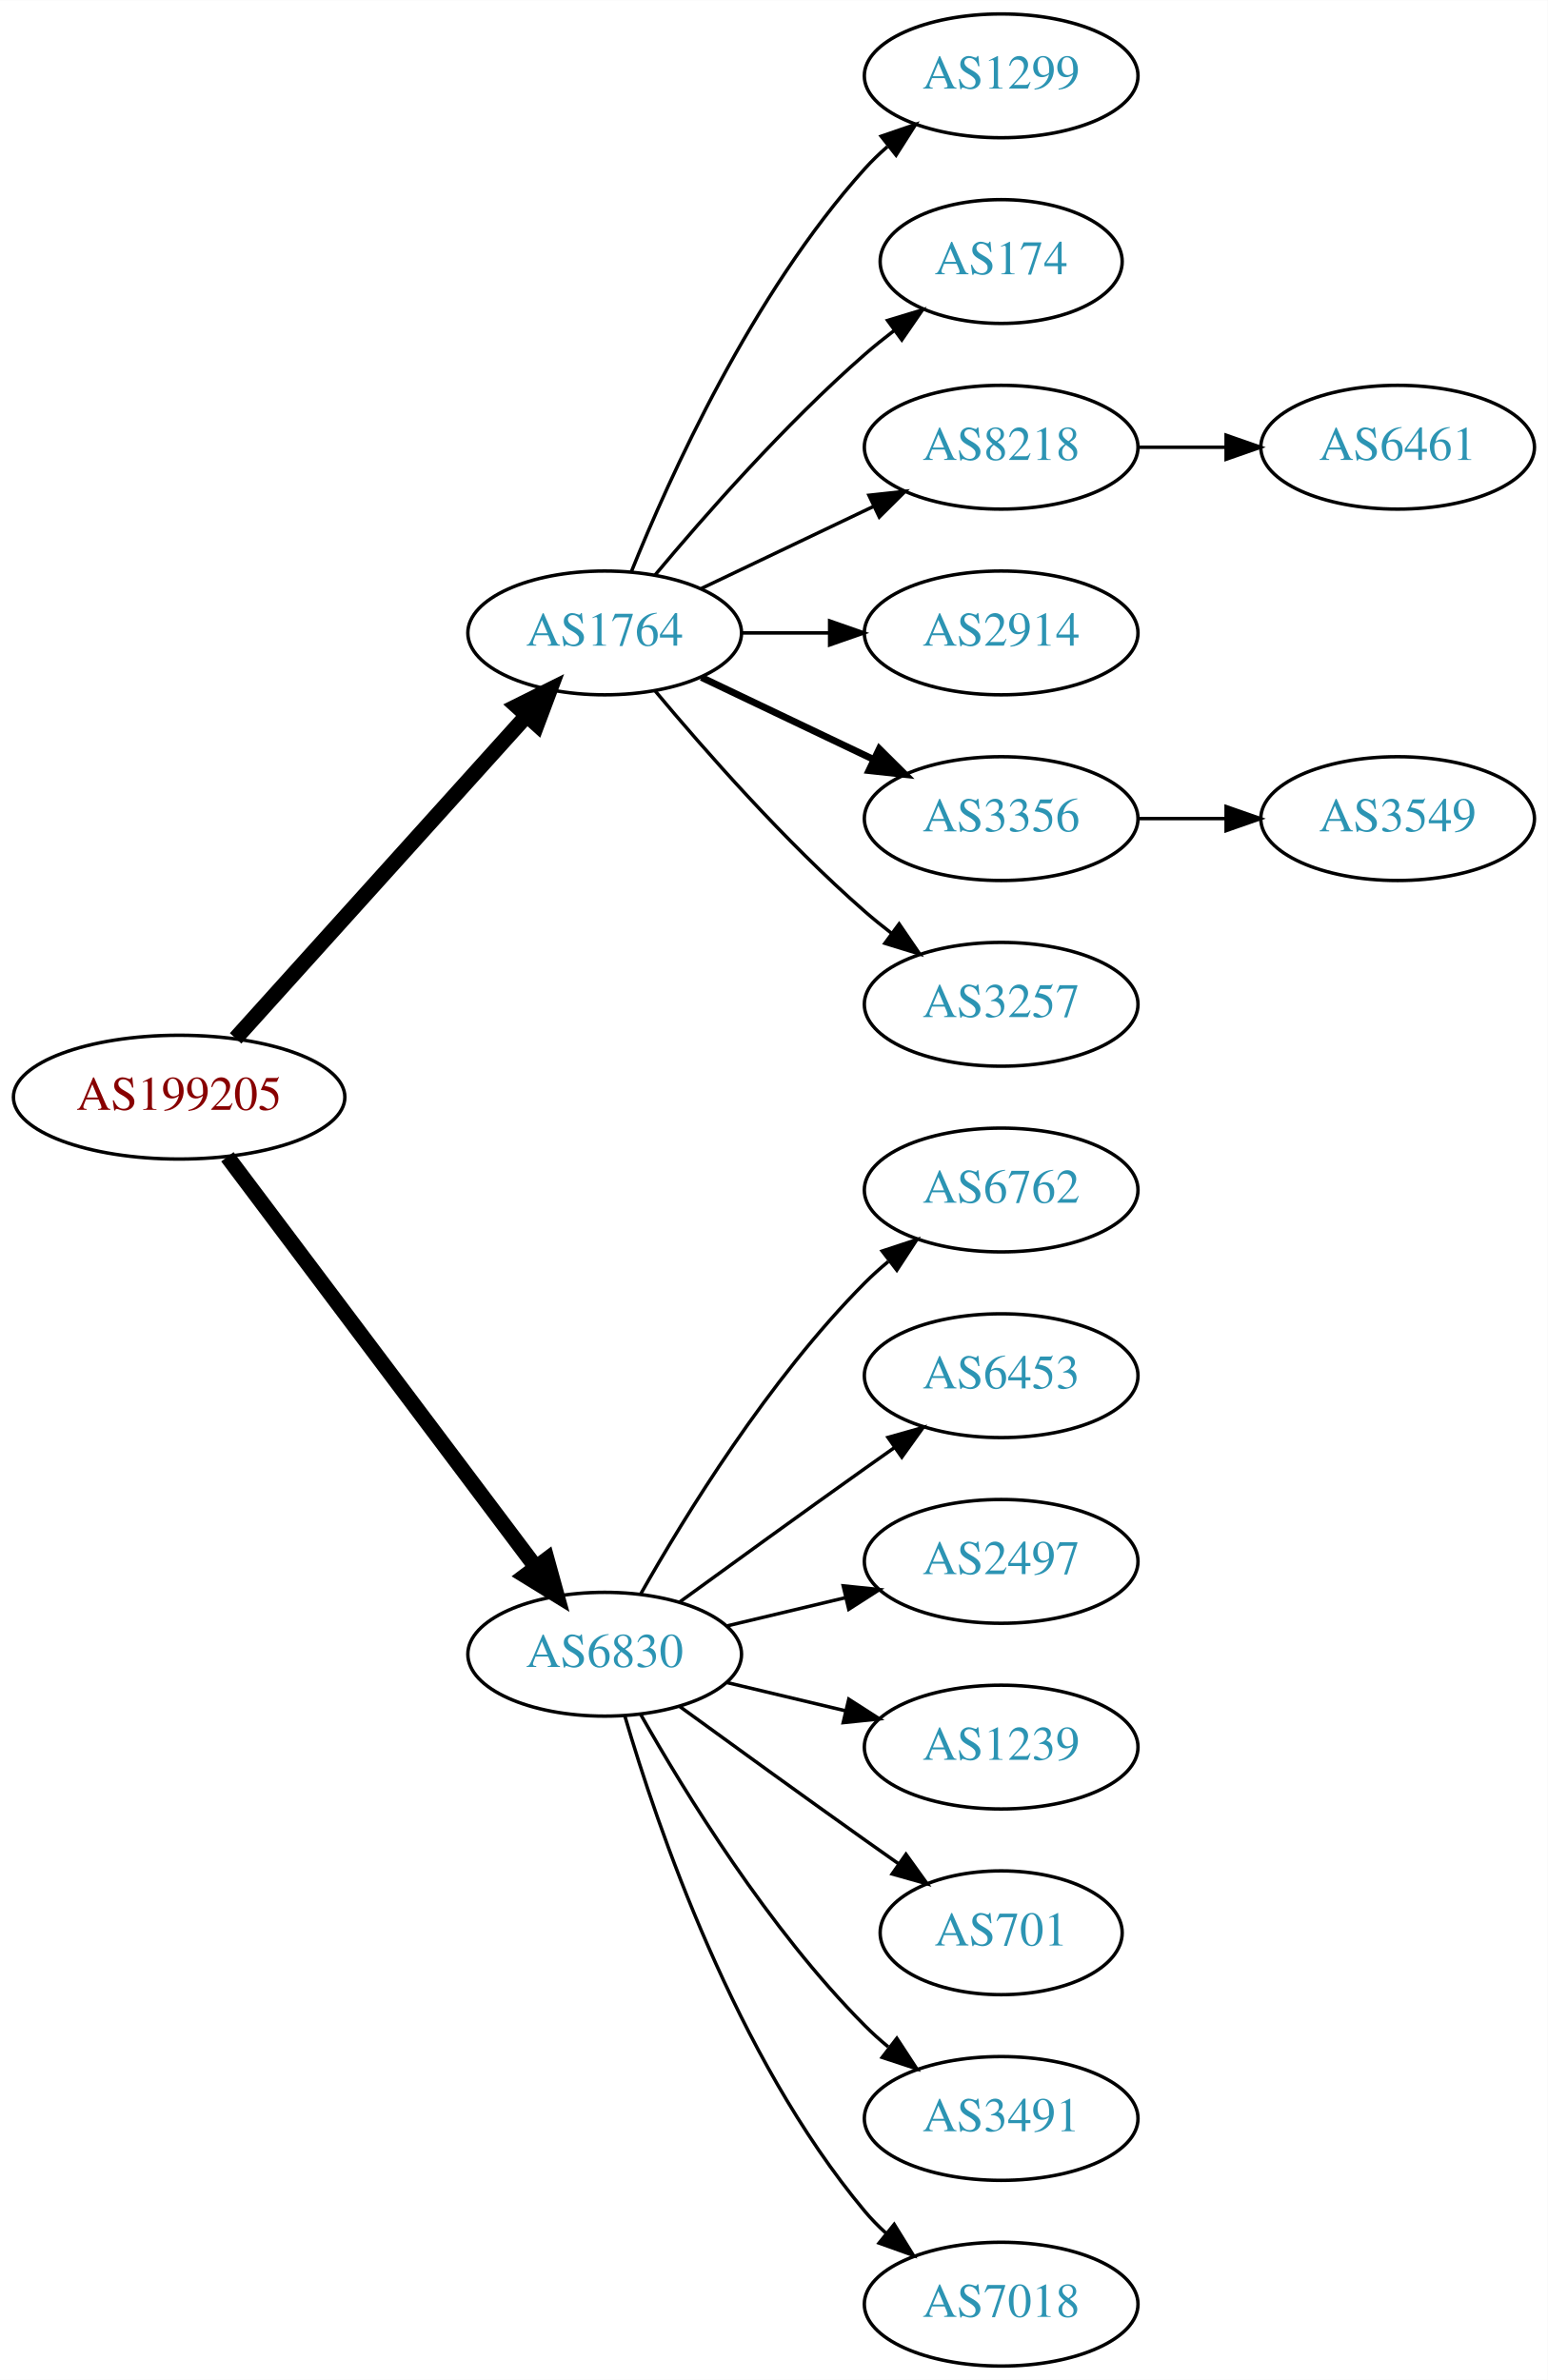
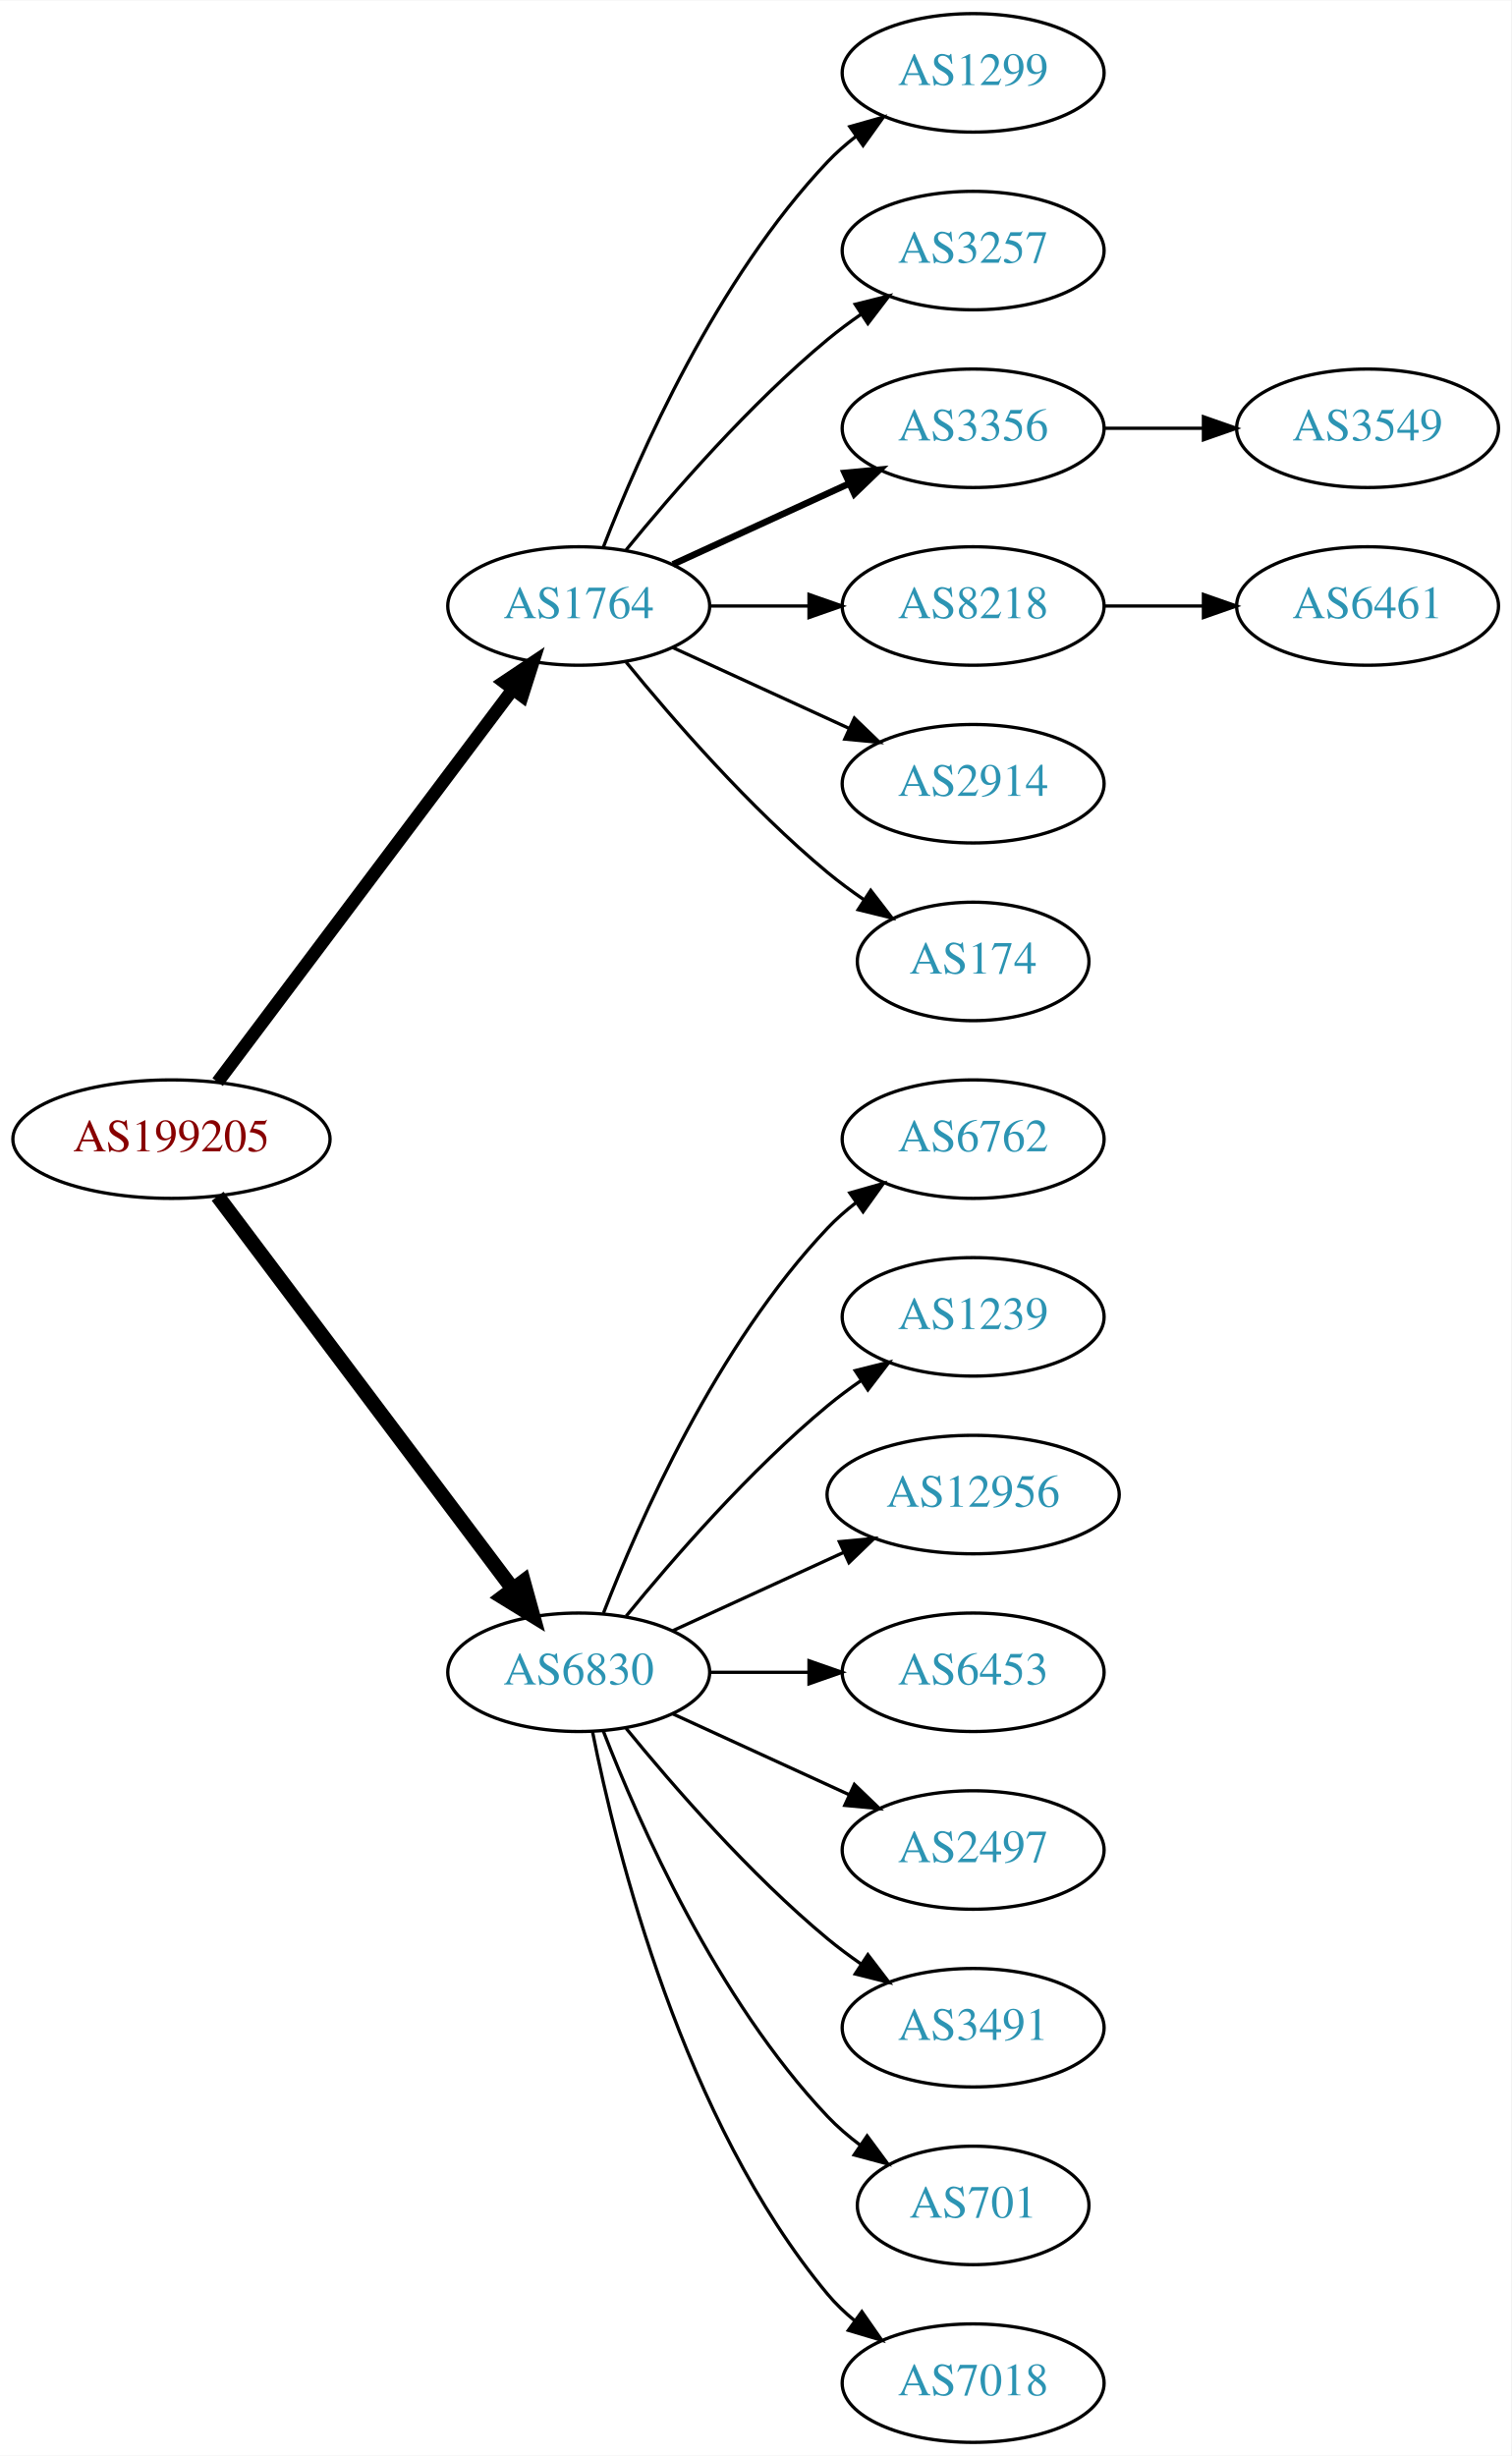
- <svg xmlns="http://www.w3.org/2000/svg" xmlns:xlink="http://www.w3.org/1999/xlink" width="450pt" height="692pt" viewBox="0.00 0.00 450.07 692.00">
-   <g id="graph0" class="graph" transform="scale(1 1) rotate(0) translate(4 688)">
-     <polygon fill="white" stroke="none" points="-4,4 -4,-688 446.07,-688 446.07,4 -4,4" />
+ <svg xmlns="http://www.w3.org/2000/svg" xmlns:xlink="http://www.w3.org/1999/xlink" width="459pt" height="746pt" viewBox="0.00 0.00 459.17 746.00">
+   <g id="graph0" class="graph" transform="scale(1 1) rotate(0) translate(4 742)">
+     <polygon fill="white" stroke="none" points="-4,4 -4,-742 455.17,-742 455.17,4 -4,4" />
    <g id="node1" class="node">
      <g id="a_node1">
        <a xlink:href="/asn/199205" xlink:title="AS199205 ~ Huemer Data Center GmbH [AT]">
-           <ellipse fill="#ffffff" stroke="black" cx="48.096" cy="-369" rx="48.192" ry="18" />
-           <text text-anchor="middle" x="48.096" y="-365.3" font-family="Times,serif" font-size="14.00" fill="#880000">AS199205</text>
+           <ellipse fill="#ffffff" stroke="black" cx="48.096" cy="-396" rx="48.192" ry="18" />
+           <text text-anchor="middle" x="48.096" y="-392.3" font-family="Times,serif" font-size="14.00" fill="#880000">AS199205</text>
        </a>
      </g>
    </g>
    <g id="node2" class="node">
      <g id="a_node2">
        <a xlink:href="/asn/1764" xlink:title="AS1764 ~ NEXTLAYER-AS [AT]">
-           <ellipse fill="#ffffff" stroke="black" cx="171.838" cy="-504" rx="39.794" ry="18" />
-           <text text-anchor="middle" x="171.838" y="-500.3" font-family="Times,serif" font-size="14.00" fill="#2c94b3">AS1764</text>
+           <ellipse fill="#ffffff" stroke="black" cx="171.838" cy="-558" rx="39.794" ry="18" />
+           <text text-anchor="middle" x="171.838" y="-554.3" font-family="Times,serif" font-size="14.00" fill="#2c94b3">AS1764</text>
        </a>
      </g>
    </g>
    <g id="edge1" class="edge">
-       <path fill="none" stroke="black" stroke-width="4.5" d="M64.514,-386.098C85.945,-409.862 124.837,-452.99 149.174,-479.977" />
-       <polygon fill="black" stroke="black" stroke-width="4.5" points="146.304,-482.674 155.925,-487.463 152.152,-477.4 146.304,-482.674" />
+       <path fill="none" stroke="black" stroke-width="3.938" d="M62.124,-413.337C83.634,-441.96 126.675,-499.233 151.664,-532.486" />
+       <polygon fill="black" stroke="black" stroke-width="3.938" points="149.097,-534.896 157.903,-540.788 154.693,-530.691 149.097,-534.896" />
    </g>
    <g id="node3" class="node">
      <g id="a_node3">
        <a xlink:href="/asn/6830" xlink:title="AS6830 ~ LGI-UPC [AT]">
-           <ellipse fill="#ffffff" stroke="black" cx="171.838" cy="-207" rx="39.794" ry="18" />
-           <text text-anchor="middle" x="171.838" y="-203.3" font-family="Times,serif" font-size="14.00" fill="#2c94b3">AS6830</text>
+           <ellipse fill="#ffffff" stroke="black" cx="171.838" cy="-234" rx="39.794" ry="18" />
+           <text text-anchor="middle" x="171.838" y="-230.3" font-family="Times,serif" font-size="14.00" fill="#2c94b3">AS6830</text>
        </a>
      </g>
    </g>
    <g id="edge2" class="edge">
-       <path fill="none" stroke="black" stroke-width="4.5" d="M62.124,-351.663C83.634,-323.04 126.675,-265.767 151.664,-232.514" />
-       <polygon fill="black" stroke="black" stroke-width="4.5" points="155.043,-234.572 157.903,-224.212 148.748,-229.841 155.043,-234.572" />
+       <path fill="none" stroke="black" stroke-width="4.5" d="M62.124,-378.663C83.634,-350.04 126.675,-292.767 151.664,-259.514" />
+       <polygon fill="black" stroke="black" stroke-width="4.5" points="155.043,-261.572 157.903,-251.212 148.748,-256.841 155.043,-261.572" />
    </g>
    <g id="node4" class="node">
      <g id="a_node4">
        <a xlink:href="/asn/1299" xlink:title="AS1299 ~ Telia Carrier [EU]">
-           <ellipse fill="#ffffff" stroke="black" cx="287.131" cy="-666" rx="39.794" ry="18" />
-           <text text-anchor="middle" x="287.131" y="-662.3" font-family="Times,serif" font-size="14.00" fill="#2c94b3">AS1299</text>
+           <ellipse fill="#ffffff" stroke="black" cx="291.681" cy="-720" rx="39.794" ry="18" />
+           <text text-anchor="middle" x="291.681" y="-716.3" font-family="Times,serif" font-size="14.00" fill="#2c94b3">AS1299</text>
        </a>
      </g>
    </g>
    <g id="edge3" class="edge">
-       <path fill="none" stroke="black" d="M179.586,-521.787C190.637,-549.243 214.69,-602.578 247.484,-639 249.487,-641.224 251.706,-643.363 254.038,-645.397" />
-       <polygon fill="black" stroke="black" points="252.236,-648.433 262.257,-651.873 256.569,-642.935 252.236,-648.433" />
+       <path fill="none" stroke="black" d="M179.361,-575.994C190.112,-603.728 213.769,-657.429 247.484,-693 250.07,-695.728 252.988,-698.294 256.056,-700.677" />
+       <polygon fill="black" stroke="black" points="254.21,-703.658 264.404,-706.543 258.234,-697.93 254.21,-703.658" />
    </g>
    <g id="node5" class="node">
      <g id="a_node5">
-         <a xlink:href="/asn/174" xlink:title="AS174 ~ Cogent Communications [US]">
-           <ellipse fill="#ffffff" stroke="black" cx="287.131" cy="-612" rx="35.194" ry="18" />
-           <text text-anchor="middle" x="287.131" y="-608.3" font-family="Times,serif" font-size="14.00" fill="#2c94b3">AS174</text>
+         <a xlink:href="/asn/3257" xlink:title="AS3257 ~ GTT [DE]">
+           <ellipse fill="#ffffff" stroke="black" cx="291.681" cy="-666" rx="39.794" ry="18" />
+           <text text-anchor="middle" x="291.681" y="-662.3" font-family="Times,serif" font-size="14.00" fill="#2c94b3">AS3257</text>
        </a>
      </g>
    </g>
    <g id="edge4" class="edge">
-       <path fill="none" stroke="black" d="M186.468,-520.817C200.751,-537.929 224.297,-564.745 247.484,-585 250.154,-587.332 253.027,-589.648 255.957,-591.886" />
-       <polygon fill="black" stroke="black" points="254.108,-594.87 264.249,-597.939 258.235,-589.216 254.108,-594.87" />
+       <path fill="none" stroke="black" d="M186.257,-575.065C200.372,-592.375 223.786,-619.345 247.484,-639 250.701,-641.668 254.201,-644.27 257.772,-646.741" />
+       <polygon fill="black" stroke="black" points="255.85,-649.666 266.128,-652.236 259.695,-643.817 255.85,-649.666" />
    </g>
    <g id="node6" class="node">
      <g id="a_node6">
-         <a xlink:href="/asn/8218" xlink:title="AS8218 ~ legacy Neotelecoms [FR]">
-           <ellipse fill="#ffffff" stroke="black" cx="287.131" cy="-558" rx="39.794" ry="18" />
-           <text text-anchor="middle" x="287.131" y="-554.3" font-family="Times,serif" font-size="14.00" fill="#2c94b3">AS8218</text>
+         <a xlink:href="/asn/3356" xlink:title="AS3356 ~ Level 3 Parent, LLC [US]">
+           <ellipse fill="#ffffff" stroke="black" cx="291.681" cy="-612" rx="39.794" ry="18" />
+           <text text-anchor="middle" x="291.681" y="-608.3" font-family="Times,serif" font-size="14.00" fill="#2c94b3">AS3356</text>
        </a>
      </g>
    </g>
    <g id="edge5" class="edge">
-       <path fill="none" stroke="black" d="M199.974,-516.934C214.968,-524.081 233.789,-533.052 250.013,-540.785" />
-       <polygon fill="black" stroke="black" points="248.683,-544.028 259.216,-545.171 251.695,-537.709 248.683,-544.028" />
+       <path fill="none" stroke="black" stroke-width="2" d="M200.467,-570.661C216.424,-577.973 236.694,-587.261 253.977,-595.181" />
+       <polygon fill="black" stroke="black" stroke-width="2" points="252.676,-598.435 263.225,-599.419 255.592,-592.071 252.676,-598.435" />
    </g>
    <g id="node7" class="node">
      <g id="a_node7">
-         <a xlink:href="/asn/2914" xlink:title="AS2914 ~ NTT America, Inc. [US]">
-           <ellipse fill="#ffffff" stroke="black" cx="287.131" cy="-504" rx="39.794" ry="18" />
-           <text text-anchor="middle" x="287.131" y="-500.3" font-family="Times,serif" font-size="14.00" fill="#2c94b3">AS2914</text>
+         <a xlink:href="/asn/8218" xlink:title="AS8218 ~ legacy Neotelecoms [FR]">
+           <ellipse fill="#ffffff" stroke="black" cx="291.681" cy="-558" rx="39.794" ry="18" />
+           <text text-anchor="middle" x="291.681" y="-554.3" font-family="Times,serif" font-size="14.00" fill="#2c94b3">AS8218</text>
        </a>
      </g>
    </g>
    <g id="edge6" class="edge">
-       <path fill="none" stroke="black" d="M211.51,-504C219.713,-504 228.477,-504 237.009,-504" />
-       <polygon fill="black" stroke="black" points="237.248,-507.5 247.248,-504 237.248,-500.5 237.248,-507.5" />
+       <path fill="none" stroke="black" d="M211.751,-558C221.304,-558 231.654,-558 241.616,-558" />
+       <polygon fill="black" stroke="black" points="241.809,-561.5 251.809,-558 241.809,-554.5 241.809,-561.5" />
    </g>
    <g id="node8" class="node">
      <g id="a_node8">
-         <a xlink:href="/asn/3356" xlink:title="AS3356 ~ Level 3 Parent, LLC [US]">
-           <ellipse fill="#ffffff" stroke="black" cx="287.131" cy="-450" rx="39.794" ry="18" />
-           <text text-anchor="middle" x="287.131" y="-446.3" font-family="Times,serif" font-size="14.00" fill="#2c94b3">AS3356</text>
+         <a xlink:href="/asn/2914" xlink:title="AS2914 ~ NTT America, Inc. [US]">
+           <ellipse fill="#ffffff" stroke="black" cx="291.681" cy="-504" rx="39.794" ry="18" />
+           <text text-anchor="middle" x="291.681" y="-500.3" font-family="Times,serif" font-size="14.00" fill="#2c94b3">AS2914</text>
        </a>
      </g>
    </g>
    <g id="edge7" class="edge">
-       <path fill="none" stroke="black" stroke-width="2" d="M199.974,-491.066C214.968,-483.919 233.789,-474.948 250.013,-467.215" />
-       <polygon fill="black" stroke="black" stroke-width="2" points="251.695,-470.291 259.216,-462.829 248.683,-463.972 251.695,-470.291" />
+       <path fill="none" stroke="black" d="M200.467,-545.339C216.424,-538.027 236.694,-528.739 253.977,-520.819" />
+       <polygon fill="black" stroke="black" points="255.592,-523.929 263.225,-516.581 252.676,-517.565 255.592,-523.929" />
    </g>
    <g id="node9" class="node">
      <g id="a_node9">
-         <a xlink:href="/asn/3257" xlink:title="AS3257 ~ GTT [DE]">
-           <ellipse fill="#ffffff" stroke="black" cx="287.131" cy="-396" rx="39.794" ry="18" />
-           <text text-anchor="middle" x="287.131" y="-392.3" font-family="Times,serif" font-size="14.00" fill="#2c94b3">AS3257</text>
+         <a xlink:href="/asn/174" xlink:title="AS174 ~ Cogent Communications [US]">
+           <ellipse fill="#ffffff" stroke="black" cx="291.681" cy="-450" rx="35.194" ry="18" />
+           <text text-anchor="middle" x="291.681" y="-446.3" font-family="Times,serif" font-size="14.00" fill="#2c94b3">AS174</text>
        </a>
      </g>
    </g>
    <g id="edge8" class="edge">
-       <path fill="none" stroke="black" d="M186.468,-487.183C200.751,-470.071 224.297,-443.255 247.484,-423 249.95,-420.846 252.589,-418.706 255.286,-416.628" />
-       <polygon fill="black" stroke="black" points="257.459,-419.375 263.44,-410.63 253.311,-413.736 257.459,-419.375" />
+       <path fill="none" stroke="black" d="M186.257,-540.935C200.372,-523.625 223.786,-496.655 247.484,-477 250.948,-474.128 254.74,-471.331 258.595,-468.692" />
+       <polygon fill="black" stroke="black" points="260.556,-471.592 267.027,-463.203 256.737,-465.725 260.556,-471.592" />
    </g>
    <g id="node12" class="node">
      <g id="a_node12">
        <a xlink:href="/asn/6762" xlink:title="AS6762 ~ TELECOM ITALIA SPARKLE S.p.A. [IT]">
-           <ellipse fill="#ffffff" stroke="black" cx="287.131" cy="-342" rx="39.794" ry="18" />
-           <text text-anchor="middle" x="287.131" y="-338.3" font-family="Times,serif" font-size="14.00" fill="#2c94b3">AS6762</text>
+           <ellipse fill="#ffffff" stroke="black" cx="291.681" cy="-396" rx="39.794" ry="18" />
+           <text text-anchor="middle" x="291.681" y="-392.3" font-family="Times,serif" font-size="14.00" fill="#2c94b3">AS6762</text>
        </a>
      </g>
    </g>
    <g id="edge11" class="edge">
-       <path fill="none" stroke="black" d="M182.298,-224.49C195.08,-247.096 219.512,-286.886 247.484,-315 249.595,-317.121 251.891,-319.188 254.277,-321.171" />
-       <polygon fill="black" stroke="black" points="252.529,-324.242 262.592,-327.556 256.792,-318.69 252.529,-324.242" />
+       <path fill="none" stroke="black" d="M179.361,-251.994C190.112,-279.728 213.769,-333.429 247.484,-369 250.07,-371.728 252.988,-374.294 256.056,-376.677" />
+       <polygon fill="black" stroke="black" points="254.21,-379.658 264.404,-382.543 258.234,-373.93 254.21,-379.658" />
    </g>
    <g id="node13" class="node">
      <g id="a_node13">
-         <a xlink:href="/asn/6453" xlink:title="AS6453 ~ TATA COMMUNICATIONS (AMERICA) INC [US]">
-           <ellipse fill="#ffffff" stroke="black" cx="287.131" cy="-288" rx="39.794" ry="18" />
-           <text text-anchor="middle" x="287.131" y="-284.3" font-family="Times,serif" font-size="14.00" fill="#2c94b3">AS6453</text>
+         <a xlink:href="/asn/1239" xlink:title="AS1239 ~ Sprint [US]">
+           <ellipse fill="#ffffff" stroke="black" cx="291.681" cy="-342" rx="39.794" ry="18" />
+           <text text-anchor="middle" x="291.681" y="-338.3" font-family="Times,serif" font-size="14.00" fill="#2c94b3">AS1239</text>
        </a>
      </g>
    </g>
    <g id="edge12" class="edge">
-       <path fill="none" stroke="black" d="M193.686,-222.222C208.62,-233.091 229.234,-248.025 247.484,-261 250.305,-263.005 253.248,-265.085 256.196,-267.159" />
-       <polygon fill="black" stroke="black" points="254.223,-270.05 264.421,-272.926 258.242,-264.319 254.223,-270.05" />
+       <path fill="none" stroke="black" d="M186.257,-251.065C200.372,-268.375 223.786,-295.345 247.484,-315 250.701,-317.668 254.201,-320.27 257.772,-322.741" />
+       <polygon fill="black" stroke="black" points="255.85,-325.666 266.128,-328.236 259.695,-319.817 255.85,-325.666" />
    </g>
    <g id="node14" class="node">
      <g id="a_node14">
-         <a xlink:href="/asn/2497" xlink:title="AS2497 ~ Internet Initiative Japan Inc. [JP]">
-           <ellipse fill="#ffffff" stroke="black" cx="287.131" cy="-234" rx="39.794" ry="18" />
-           <text text-anchor="middle" x="287.131" y="-230.3" font-family="Times,serif" font-size="14.00" fill="#2c94b3">AS2497</text>
+         <a xlink:href="/asn/12956" xlink:title="AS12956 ~ TELXIUS [ES]">
+           <ellipse fill="#ffffff" stroke="black" cx="291.681" cy="-288" rx="44.393" ry="18" />
+           <text text-anchor="middle" x="291.681" y="-284.3" font-family="Times,serif" font-size="14.00" fill="#2c94b3">AS12956</text>
        </a>
      </g>
    </g>
    <g id="edge13" class="edge">
-       <path fill="none" stroke="black" d="M207.445,-215.248C218.316,-217.838 230.471,-220.735 241.913,-223.462" />
-       <polygon fill="black" stroke="black" points="241.197,-226.889 251.736,-225.803 242.819,-220.08 241.197,-226.889" />
+       <path fill="none" stroke="black" d="M200.467,-246.661C215.965,-253.762 235.531,-262.728 252.478,-270.494" />
+       <polygon fill="black" stroke="black" points="251.031,-273.681 261.58,-274.665 253.948,-267.317 251.031,-273.681" />
    </g>
    <g id="node15" class="node">
      <g id="a_node15">
-         <a xlink:href="/asn/1239" xlink:title="AS1239 ~ Sprint [US]">
-           <ellipse fill="#ffffff" stroke="black" cx="287.131" cy="-180" rx="39.794" ry="18" />
-           <text text-anchor="middle" x="287.131" y="-176.3" font-family="Times,serif" font-size="14.00" fill="#2c94b3">AS1239</text>
+         <a xlink:href="/asn/6453" xlink:title="AS6453 ~ TATA COMMUNICATIONS (AMERICA) INC [US]">
+           <ellipse fill="#ffffff" stroke="black" cx="291.681" cy="-234" rx="39.794" ry="18" />
+           <text text-anchor="middle" x="291.681" y="-230.3" font-family="Times,serif" font-size="14.00" fill="#2c94b3">AS6453</text>
        </a>
      </g>
    </g>
    <g id="edge14" class="edge">
-       <path fill="none" stroke="black" d="M207.445,-198.752C218.316,-196.162 230.471,-193.265 241.913,-190.538" />
-       <polygon fill="black" stroke="black" points="242.819,-193.92 251.736,-188.197 241.197,-187.111 242.819,-193.92" />
+       <path fill="none" stroke="black" d="M211.751,-234C221.304,-234 231.654,-234 241.616,-234" />
+       <polygon fill="black" stroke="black" points="241.809,-237.5 251.809,-234 241.809,-230.5 241.809,-237.5" />
    </g>
    <g id="node16" class="node">
      <g id="a_node16">
-         <a xlink:href="/asn/701" xlink:title="AS701 ~ UUNET [US]">
-           <ellipse fill="#ffffff" stroke="black" cx="287.131" cy="-126" rx="35.194" ry="18" />
-           <text text-anchor="middle" x="287.131" y="-122.3" font-family="Times,serif" font-size="14.00" fill="#2c94b3">AS701</text>
+         <a xlink:href="/asn/2497" xlink:title="AS2497 ~ Internet Initiative Japan Inc. [JP]">
+           <ellipse fill="#ffffff" stroke="black" cx="291.681" cy="-180" rx="39.794" ry="18" />
+           <text text-anchor="middle" x="291.681" y="-176.3" font-family="Times,serif" font-size="14.00" fill="#2c94b3">AS2497</text>
        </a>
      </g>
    </g>
    <g id="edge15" class="edge">
-       <path fill="none" stroke="black" d="M193.686,-191.778C208.62,-180.909 229.234,-165.975 247.484,-153 250.695,-150.718 254.064,-148.339 257.418,-145.982" />
-       <polygon fill="black" stroke="black" points="259.447,-148.834 265.629,-140.23 255.43,-143.101 259.447,-148.834" />
+       <path fill="none" stroke="black" d="M200.467,-221.339C216.424,-214.027 236.694,-204.739 253.977,-196.819" />
+       <polygon fill="black" stroke="black" points="255.592,-199.929 263.225,-192.581 252.676,-193.565 255.592,-199.929" />
    </g>
    <g id="node17" class="node">
      <g id="a_node17">
        <a xlink:href="/asn/3491" xlink:title="AS3491 ~ PCCW Global, Inc. [US]">
-           <ellipse fill="#ffffff" stroke="black" cx="287.131" cy="-72" rx="39.794" ry="18" />
-           <text text-anchor="middle" x="287.131" y="-68.3" font-family="Times,serif" font-size="14.00" fill="#2c94b3">AS3491</text>
+           <ellipse fill="#ffffff" stroke="black" cx="291.681" cy="-126" rx="39.794" ry="18" />
+           <text text-anchor="middle" x="291.681" y="-122.3" font-family="Times,serif" font-size="14.00" fill="#2c94b3">AS3491</text>
        </a>
      </g>
    </g>
    <g id="edge16" class="edge">
-       <path fill="none" stroke="black" d="M182.298,-189.51C195.08,-166.904 219.512,-127.114 247.484,-99 249.595,-96.879 251.891,-94.812 254.277,-92.829" />
-       <polygon fill="black" stroke="black" points="256.792,-95.31 262.592,-86.444 252.529,-89.758 256.792,-95.31" />
+       <path fill="none" stroke="black" d="M186.257,-216.935C200.372,-199.625 223.786,-172.655 247.484,-153 250.701,-150.332 254.201,-147.73 257.772,-145.259" />
+       <polygon fill="black" stroke="black" points="259.695,-148.183 266.128,-139.764 255.85,-142.334 259.695,-148.183" />
    </g>
    <g id="node18" class="node">
      <g id="a_node18">
+         <a xlink:href="/asn/701" xlink:title="AS701 ~ UUNET [US]">
+           <ellipse fill="#ffffff" stroke="black" cx="291.681" cy="-72" rx="35.194" ry="18" />
+           <text text-anchor="middle" x="291.681" y="-68.3" font-family="Times,serif" font-size="14.00" fill="#2c94b3">AS701</text>
+         </a>
+       </g>
+     </g>
+     <g id="edge17" class="edge">
+       <path fill="none" stroke="black" d="M179.361,-216.006C190.112,-188.272 213.769,-134.571 247.484,-99 250.427,-95.895 253.801,-92.999 257.336,-90.345" />
+       <polygon fill="black" stroke="black" points="259.466,-93.129 265.755,-84.603 255.522,-87.346 259.466,-93.129" />
+     </g>
+     <g id="node19" class="node">
+       <g id="a_node19">
        <a xlink:href="/asn/7018" xlink:title="AS7018 ~ AT&amp;T Services, Inc. [US]">
-           <ellipse fill="#ffffff" stroke="black" cx="287.131" cy="-18" rx="39.794" ry="18" />
-           <text text-anchor="middle" x="287.131" y="-14.3" font-family="Times,serif" font-size="14.00" fill="#2c94b3">AS7018</text>
-         </a>
-       </g>
-     </g>
-     <g id="edge17" class="edge">
-       <path fill="none" stroke="black" d="M177.712,-188.998C187.026,-157.156 209.843,-90.019 247.484,-45 249.355,-42.763 251.453,-40.626 253.679,-38.604" />
-       <polygon fill="black" stroke="black" points="256.026,-41.208 261.598,-32.196 251.623,-35.766 256.026,-41.208" />
+           <ellipse fill="#ffffff" stroke="black" cx="291.681" cy="-18" rx="39.794" ry="18" />
+           <text text-anchor="middle" x="291.681" y="-14.3" font-family="Times,serif" font-size="14.00" fill="#2c94b3">AS7018</text>
+         </a>
+       </g>
+     </g>
+     <g id="edge18" class="edge">
+       <path fill="none" stroke="black" d="M176.037,-215.927C183.2,-179.859 203.474,-97.875 247.484,-45 249.889,-42.111 252.686,-39.437 255.678,-36.987" />
+       <polygon fill="black" stroke="black" points="257.868,-39.722 263.921,-31.027 253.766,-34.05 257.868,-39.722" />
+     </g>
+     <g id="node11" class="node">
+       <g id="a_node11">
+         <a xlink:href="/asn/3549" xlink:title="AS3549 ~ Level 3 Parent, LLC [US]">
+           <ellipse fill="#ffffff" stroke="black" cx="411.523" cy="-612" rx="39.794" ry="18" />
+           <text text-anchor="middle" x="411.523" y="-608.3" font-family="Times,serif" font-size="14.00" fill="#2c94b3">AS3549</text>
+         </a>
+       </g>
+     </g>
+     <g id="edge10" class="edge">
+       <path fill="none" stroke="black" d="M331.593,-612C341.146,-612 351.496,-612 361.459,-612" />
+       <polygon fill="black" stroke="black" points="361.651,-615.5 371.651,-612 361.651,-608.5 361.651,-615.5" />
    </g>
    <g id="node10" class="node">
      <g id="a_node10">
        <a xlink:href="/asn/6461" xlink:title="AS6461 ~ Zayo Bandwidth [US]">
-           <ellipse fill="#ffffff" stroke="black" cx="402.424" cy="-558" rx="39.794" ry="18" />
-           <text text-anchor="middle" x="402.424" y="-554.3" font-family="Times,serif" font-size="14.00" fill="#2c94b3">AS6461</text>
+           <ellipse fill="#ffffff" stroke="black" cx="411.523" cy="-558" rx="39.794" ry="18" />
+           <text text-anchor="middle" x="411.523" y="-554.3" font-family="Times,serif" font-size="14.00" fill="#2c94b3">AS6461</text>
        </a>
      </g>
    </g>
    <g id="edge9" class="edge">
-       <path fill="none" stroke="black" d="M326.803,-558C335.006,-558 343.77,-558 352.302,-558" />
-       <polygon fill="black" stroke="black" points="352.541,-561.5 362.541,-558 352.541,-554.5 352.541,-561.5" />
-     </g>
-     <g id="node11" class="node">
-       <g id="a_node11">
-         <a xlink:href="/asn/3549" xlink:title="AS3549 ~ Level 3 Parent, LLC [US]">
-           <ellipse fill="#ffffff" stroke="black" cx="402.424" cy="-450" rx="39.794" ry="18" />
-           <text text-anchor="middle" x="402.424" y="-446.3" font-family="Times,serif" font-size="14.00" fill="#2c94b3">AS3549</text>
-         </a>
-       </g>
-     </g>
-     <g id="edge10" class="edge">
-       <path fill="none" stroke="black" d="M326.803,-450C335.006,-450 343.77,-450 352.302,-450" />
-       <polygon fill="black" stroke="black" points="352.541,-453.5 362.541,-450 352.541,-446.5 352.541,-453.5" />
+       <path fill="none" stroke="black" d="M331.593,-558C341.146,-558 351.496,-558 361.459,-558" />
+       <polygon fill="black" stroke="black" points="361.651,-561.5 371.651,-558 361.651,-554.5 361.651,-561.5" />
    </g>
  </g>
</svg>
